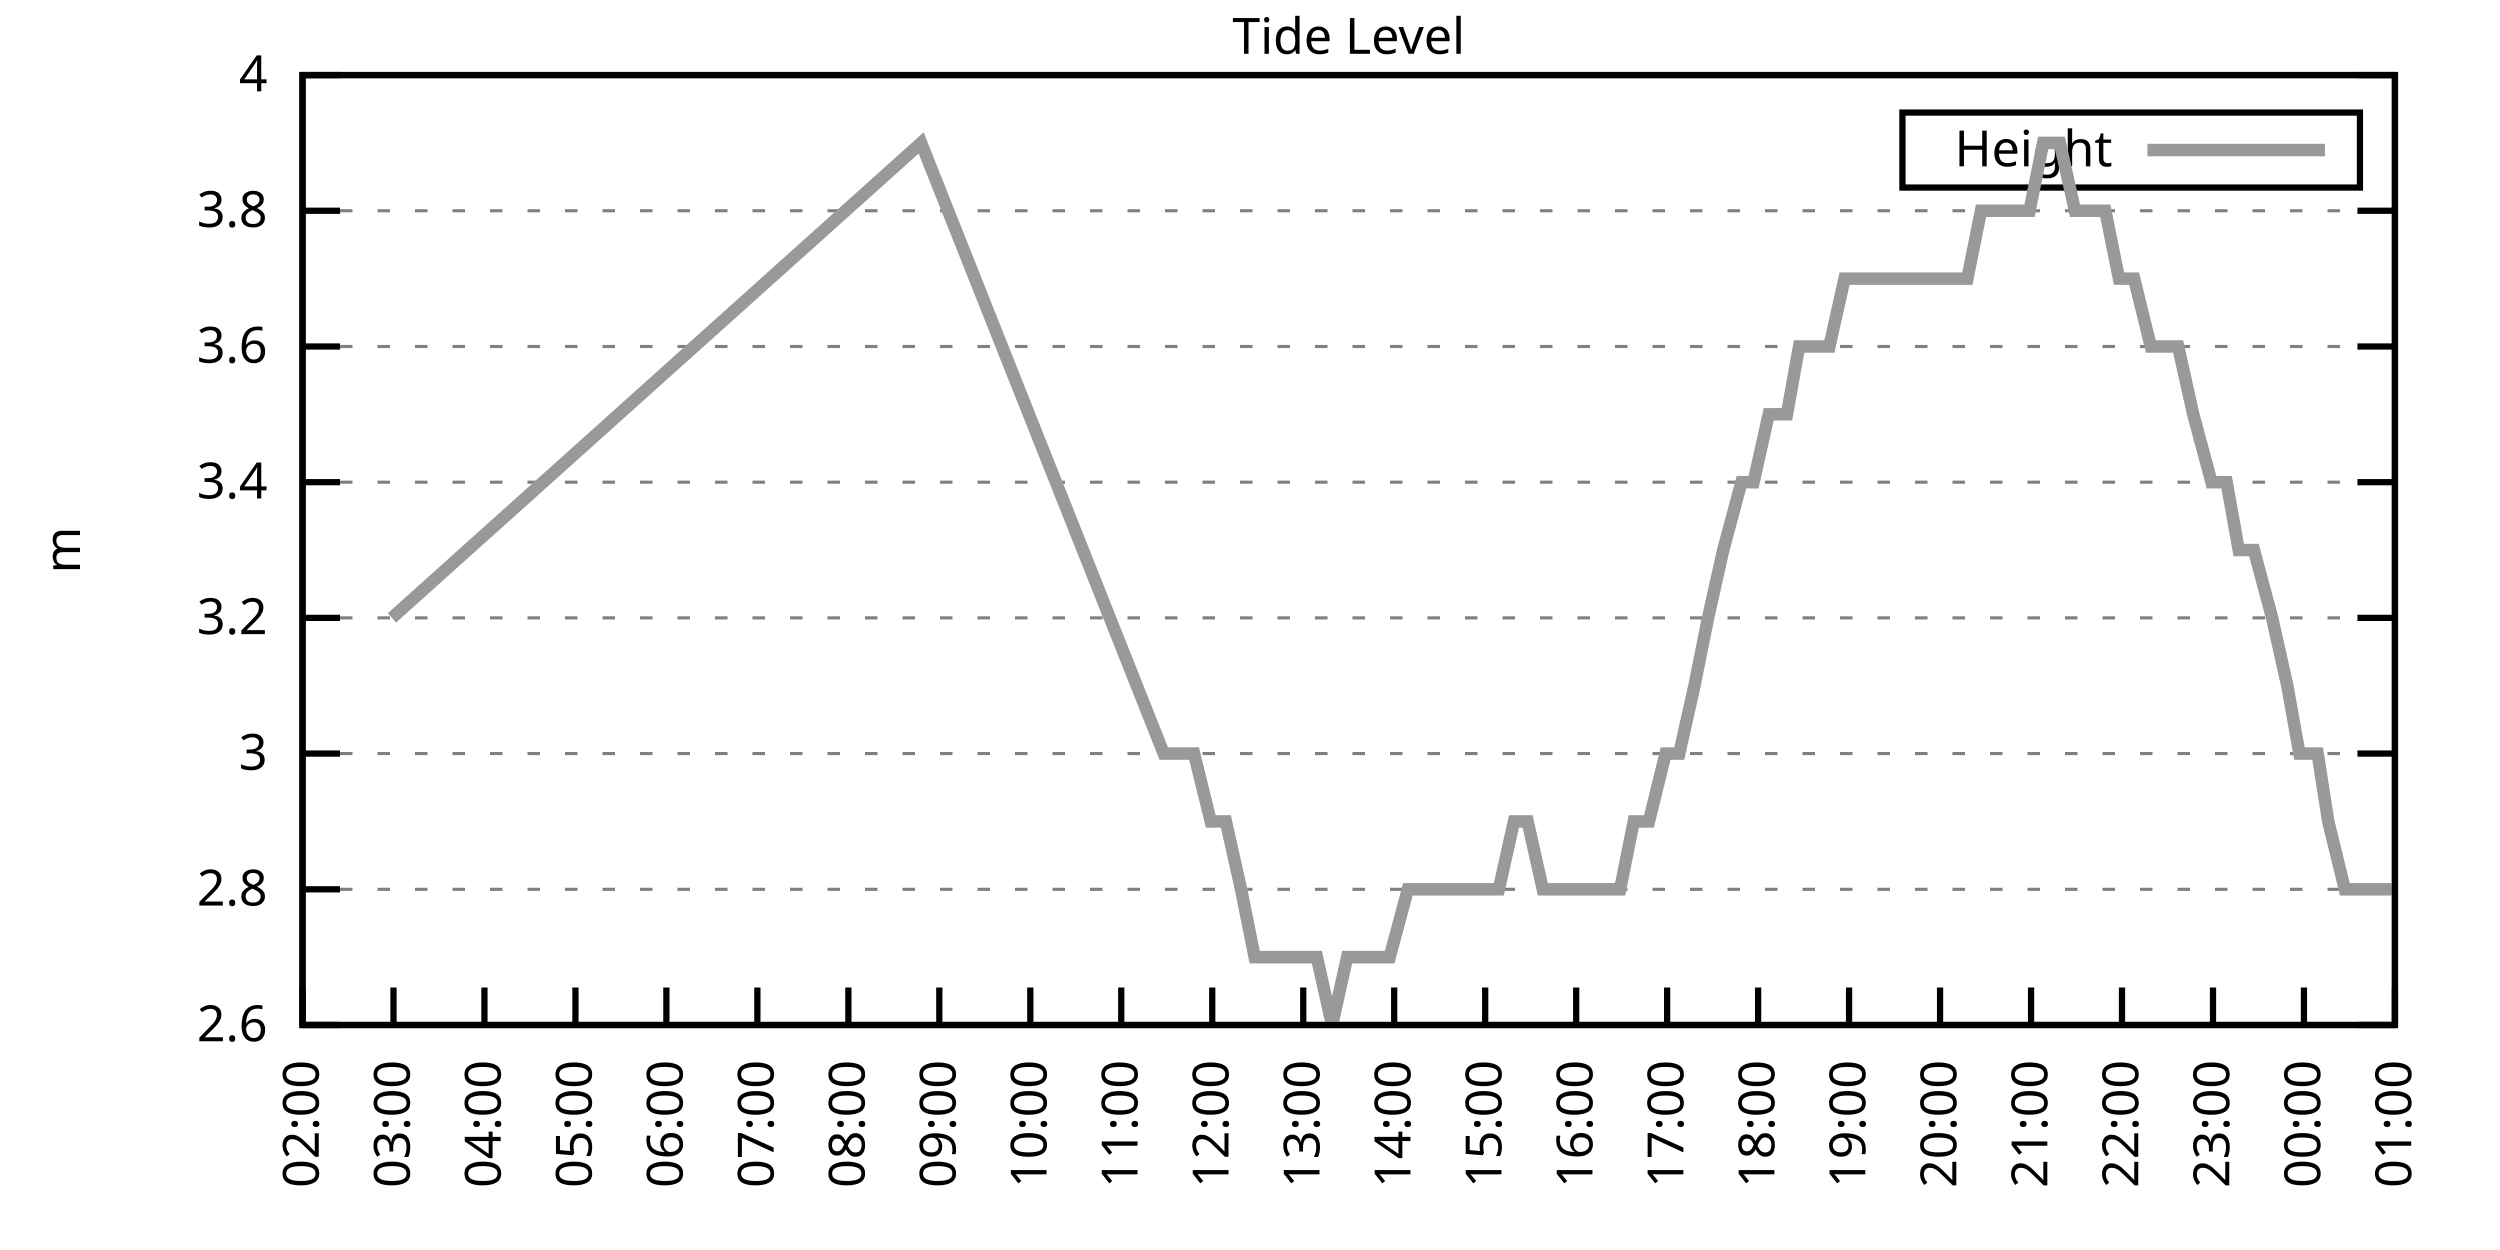
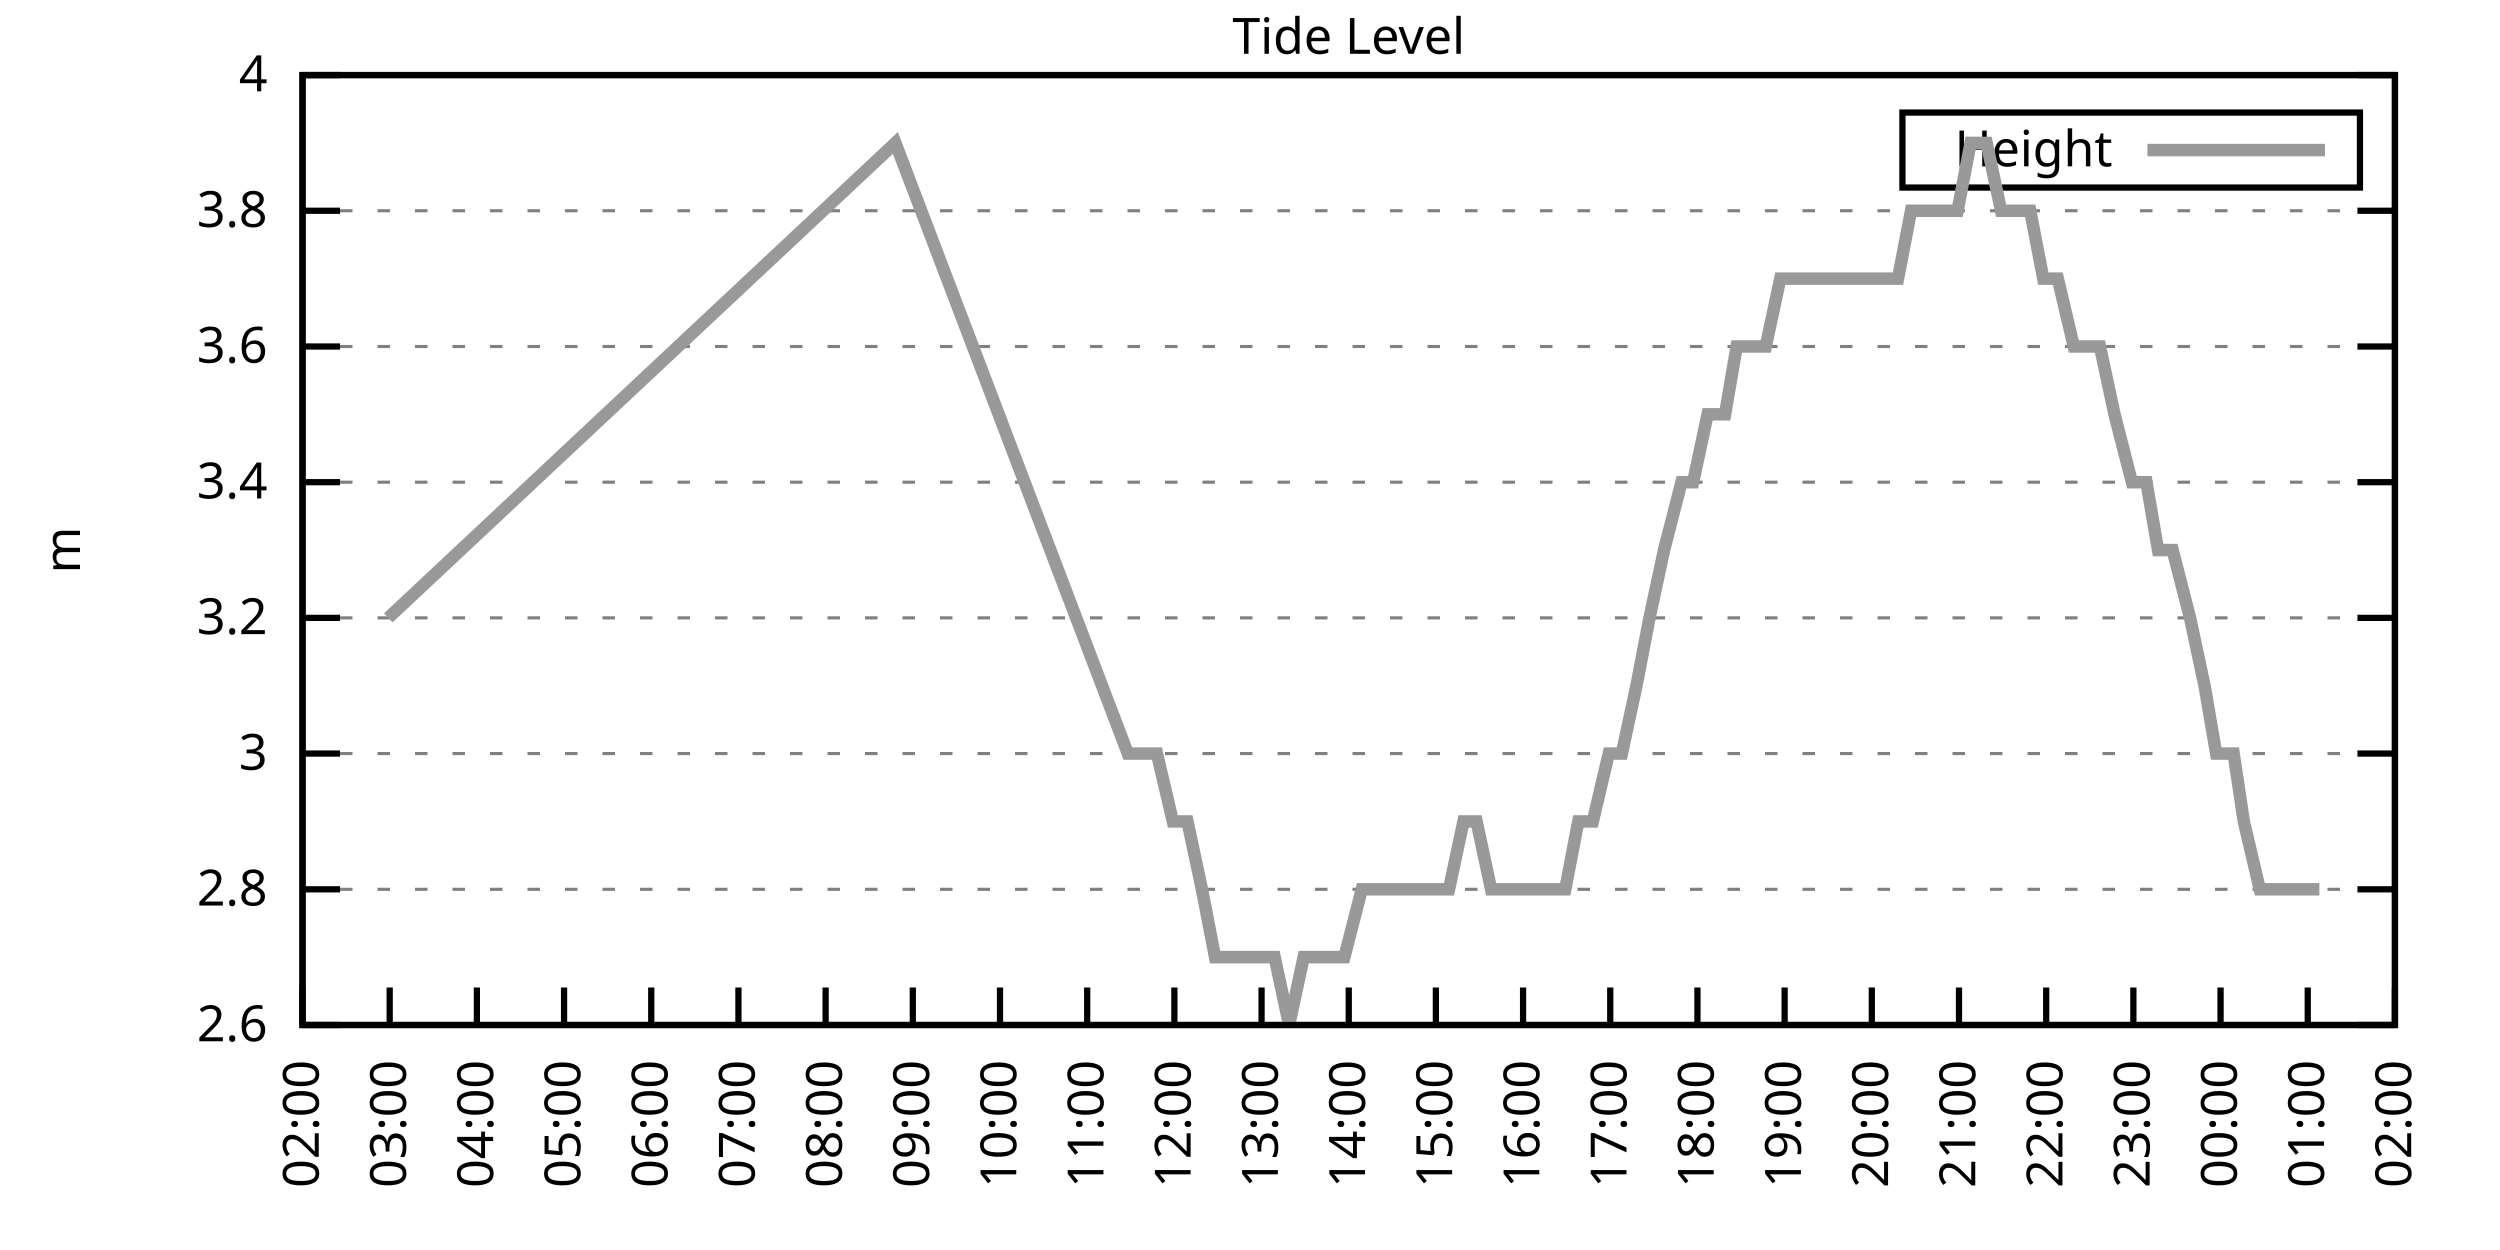
<svg xmlns="http://www.w3.org/2000/svg" xmlns:xlink="http://www.w3.org/1999/xlink" width="400" height="200" viewBox="0 0 400 200">
  <g id="gnuplot_canvas">
    <rect x="0" y="0" width="400" height="200" fill="none" />
    <defs>
      <circle id="gpDot" r="0.5" stroke-width="0.5" stroke="currentColor" />
      <path id="gpPt0" stroke-width="0.333" stroke="currentColor" d="M-1,0 h2 M0,-1 v2" />
      <path id="gpPt1" stroke-width="0.333" stroke="currentColor" d="M-1,-1 L1,1 M1,-1 L-1,1" />
      <path id="gpPt2" stroke-width="0.333" stroke="currentColor" d="M-1,0 L1,0 M0,-1 L0,1 M-1,-1 L1,1 M-1,1 L1,-1" />
      <rect id="gpPt3" stroke-width="0.333" stroke="currentColor" x="-1" y="-1" width="2" height="2" />
      <rect id="gpPt4" stroke-width="0.333" stroke="currentColor" fill="currentColor" x="-1" y="-1" width="2" height="2" />
      <circle id="gpPt5" stroke-width="0.333" stroke="currentColor" cx="0" cy="0" r="1" />
      <use xlink:href="#gpPt5" id="gpPt6" fill="currentColor" stroke="none" />
      <path id="gpPt7" stroke-width="0.333" stroke="currentColor" d="M0,-1.33 L-1.33,0.67 L1.33,0.67 z" />
      <use xlink:href="#gpPt7" id="gpPt8" fill="currentColor" stroke="none" />
      <use xlink:href="#gpPt7" id="gpPt9" stroke="currentColor" transform="rotate(180)" />
      <use xlink:href="#gpPt9" id="gpPt10" fill="currentColor" stroke="none" />
      <use xlink:href="#gpPt3" id="gpPt11" stroke="currentColor" transform="rotate(45)" />
      <use xlink:href="#gpPt11" id="gpPt12" fill="currentColor" stroke="none" />
      <path id="gpPt13" stroke-width="0.333" stroke="currentColor" d="M0,1.330 L1.265,0.411 L0.782,-1.067 L-0.782,-1.076 L-1.265,0.411 z" />
      <use xlink:href="#gpPt13" id="gpPt14" fill="currentColor" stroke="none" />
      <filter id="textbox" filterUnits="objectBoundingBox" x="0" y="0" height="1" width="1">
        <feFlood flood-color="white" flood-opacity="1" result="bgnd" />
        <feComposite in="SourceGraphic" in2="bgnd" operator="atop" />
      </filter>
      <filter id="greybox" filterUnits="objectBoundingBox" x="0" y="0" height="1" width="1">
        <feFlood flood-color="lightgrey" flood-opacity="1" result="grey" />
        <feComposite in="SourceGraphic" in2="grey" operator="atop" />
      </filter>
    </defs>
    <g fill="none" color="white" stroke="currentColor" stroke-width="1.00" stroke-linecap="butt" stroke-linejoin="miter">
</g>
    <g fill="none" color="black" stroke="currentColor" stroke-width="1.00" stroke-linecap="butt" stroke-linejoin="miter">
      <g stroke="none" shape-rendering="crispEdges">
        <polygon fill="rgb(255, 255, 255)" points="48.40,164.00 383.18,164.00 383.18,12.02 48.40,12.02 " />
      </g>
    </g>
    <g fill="none" color="black" stroke="currentColor" stroke-width="1.00" stroke-linecap="butt" stroke-linejoin="miter">
</g>
    <g fill="none" color="black" stroke="black" stroke-width="0.50" stroke-linecap="butt" stroke-linejoin="miter">
</g>
    <g fill="none" color="gray" stroke="currentColor" stroke-width="0.50" stroke-linecap="butt" stroke-linejoin="miter">
      <path stroke="gray" stroke-dasharray="2,4" class="gridline" d="M48.40,164.00 L383.19,164.00  " />
    </g>
    <g fill="none" color="gray" stroke="gray" stroke-width="1.00" stroke-linecap="butt" stroke-linejoin="miter">
</g>
    <g fill="none" color="black" stroke="currentColor" stroke-width="1.00" stroke-linecap="butt" stroke-linejoin="miter">
      <path stroke="black" d="M48.40,164.00 L54.40,164.00 M383.19,164.00 L377.19,164.00  " />
      <g transform="translate(42.80,166.60)" stroke="none" fill="black" font-family="Sans" font-size="8.00" text-anchor="end">
        <text>
          <tspan font-family="Sans"> 2.6</tspan>
        </text>
      </g>
    </g>
    <g fill="none" color="black" stroke="currentColor" stroke-width="1.00" stroke-linecap="butt" stroke-linejoin="miter">
</g>
    <g fill="none" color="black" stroke="black" stroke-width="0.50" stroke-linecap="butt" stroke-linejoin="miter">
</g>
    <g fill="none" color="gray" stroke="currentColor" stroke-width="0.50" stroke-linecap="butt" stroke-linejoin="miter">
      <path stroke="gray" stroke-dasharray="2,4" class="gridline" d="M48.40,142.29 L383.19,142.29  " />
    </g>
    <g fill="none" color="gray" stroke="gray" stroke-width="1.00" stroke-linecap="butt" stroke-linejoin="miter">
</g>
    <g fill="none" color="black" stroke="currentColor" stroke-width="1.00" stroke-linecap="butt" stroke-linejoin="miter">
      <path stroke="black" d="M48.40,142.29 L54.40,142.29 M383.19,142.29 L377.19,142.29  " />
      <g transform="translate(42.80,144.89)" stroke="none" fill="black" font-family="Sans" font-size="8.00" text-anchor="end">
        <text>
          <tspan font-family="Sans"> 2.8</tspan>
        </text>
      </g>
    </g>
    <g fill="none" color="black" stroke="currentColor" stroke-width="1.00" stroke-linecap="butt" stroke-linejoin="miter">
</g>
    <g fill="none" color="black" stroke="black" stroke-width="0.50" stroke-linecap="butt" stroke-linejoin="miter">
</g>
    <g fill="none" color="gray" stroke="currentColor" stroke-width="0.50" stroke-linecap="butt" stroke-linejoin="miter">
      <path stroke="gray" stroke-dasharray="2,4" class="gridline" d="M48.40,120.57 L383.19,120.57  " />
    </g>
    <g fill="none" color="gray" stroke="gray" stroke-width="1.00" stroke-linecap="butt" stroke-linejoin="miter">
</g>
    <g fill="none" color="black" stroke="currentColor" stroke-width="1.00" stroke-linecap="butt" stroke-linejoin="miter">
      <path stroke="black" d="M48.40,120.57 L54.40,120.57 M383.19,120.57 L377.19,120.57  " />
      <g transform="translate(42.80,123.17)" stroke="none" fill="black" font-family="Sans" font-size="8.00" text-anchor="end">
        <text>
          <tspan font-family="Sans"> 3</tspan>
        </text>
      </g>
    </g>
    <g fill="none" color="black" stroke="currentColor" stroke-width="1.00" stroke-linecap="butt" stroke-linejoin="miter">
</g>
    <g fill="none" color="black" stroke="black" stroke-width="0.50" stroke-linecap="butt" stroke-linejoin="miter">
</g>
    <g fill="none" color="gray" stroke="currentColor" stroke-width="0.50" stroke-linecap="butt" stroke-linejoin="miter">
      <path stroke="gray" stroke-dasharray="2,4" class="gridline" d="M48.40,98.86 L383.19,98.86  " />
    </g>
    <g fill="none" color="gray" stroke="gray" stroke-width="1.00" stroke-linecap="butt" stroke-linejoin="miter">
</g>
    <g fill="none" color="black" stroke="currentColor" stroke-width="1.00" stroke-linecap="butt" stroke-linejoin="miter">
      <path stroke="black" d="M48.40,98.86 L54.40,98.86 M383.19,98.86 L377.19,98.86  " />
      <g transform="translate(42.80,101.46)" stroke="none" fill="black" font-family="Sans" font-size="8.00" text-anchor="end">
        <text>
          <tspan font-family="Sans"> 3.2</tspan>
        </text>
      </g>
    </g>
    <g fill="none" color="black" stroke="currentColor" stroke-width="1.00" stroke-linecap="butt" stroke-linejoin="miter">
</g>
    <g fill="none" color="black" stroke="black" stroke-width="0.50" stroke-linecap="butt" stroke-linejoin="miter">
</g>
    <g fill="none" color="gray" stroke="currentColor" stroke-width="0.50" stroke-linecap="butt" stroke-linejoin="miter">
      <path stroke="gray" stroke-dasharray="2,4" class="gridline" d="M48.40,77.15 L383.19,77.15  " />
    </g>
    <g fill="none" color="gray" stroke="gray" stroke-width="1.00" stroke-linecap="butt" stroke-linejoin="miter">
</g>
    <g fill="none" color="black" stroke="currentColor" stroke-width="1.00" stroke-linecap="butt" stroke-linejoin="miter">
      <path stroke="black" d="M48.40,77.15 L54.40,77.15 M383.19,77.15 L377.19,77.15  " />
      <g transform="translate(42.80,79.75)" stroke="none" fill="black" font-family="Sans" font-size="8.00" text-anchor="end">
        <text>
          <tspan font-family="Sans"> 3.4</tspan>
        </text>
      </g>
    </g>
    <g fill="none" color="black" stroke="currentColor" stroke-width="1.00" stroke-linecap="butt" stroke-linejoin="miter">
</g>
    <g fill="none" color="black" stroke="black" stroke-width="0.50" stroke-linecap="butt" stroke-linejoin="miter">
</g>
    <g fill="none" color="gray" stroke="currentColor" stroke-width="0.50" stroke-linecap="butt" stroke-linejoin="miter">
      <path stroke="gray" stroke-dasharray="2,4" class="gridline" d="M48.40,55.44 L383.19,55.44  " />
    </g>
    <g fill="none" color="gray" stroke="gray" stroke-width="1.00" stroke-linecap="butt" stroke-linejoin="miter">
</g>
    <g fill="none" color="black" stroke="currentColor" stroke-width="1.00" stroke-linecap="butt" stroke-linejoin="miter">
      <path stroke="black" d="M48.40,55.44 L54.40,55.44 M383.19,55.44 L377.19,55.44  " />
      <g transform="translate(42.80,58.04)" stroke="none" fill="black" font-family="Sans" font-size="8.00" text-anchor="end">
        <text>
          <tspan font-family="Sans"> 3.6</tspan>
        </text>
      </g>
    </g>
    <g fill="none" color="black" stroke="currentColor" stroke-width="1.00" stroke-linecap="butt" stroke-linejoin="miter">
</g>
    <g fill="none" color="black" stroke="black" stroke-width="0.50" stroke-linecap="butt" stroke-linejoin="miter">
</g>
    <g fill="none" color="gray" stroke="currentColor" stroke-width="0.50" stroke-linecap="butt" stroke-linejoin="miter">
      <path stroke="gray" stroke-dasharray="2,4" class="gridline" d="M48.40,33.72 L383.19,33.72  " />
    </g>
    <g fill="none" color="gray" stroke="gray" stroke-width="1.00" stroke-linecap="butt" stroke-linejoin="miter">
</g>
    <g fill="none" color="black" stroke="currentColor" stroke-width="1.00" stroke-linecap="butt" stroke-linejoin="miter">
      <path stroke="black" d="M48.40,33.72 L54.40,33.72 M383.19,33.72 L377.19,33.72  " />
      <g transform="translate(42.80,36.32)" stroke="none" fill="black" font-family="Sans" font-size="8.00" text-anchor="end">
        <text>
          <tspan font-family="Sans"> 3.8</tspan>
        </text>
      </g>
    </g>
    <g fill="none" color="black" stroke="currentColor" stroke-width="1.00" stroke-linecap="butt" stroke-linejoin="miter">
</g>
    <g fill="none" color="black" stroke="black" stroke-width="0.50" stroke-linecap="butt" stroke-linejoin="miter">
</g>
    <g fill="none" color="gray" stroke="currentColor" stroke-width="0.50" stroke-linecap="butt" stroke-linejoin="miter">
      <path stroke="gray" stroke-dasharray="2,4" class="gridline" d="M48.40,12.01 L383.19,12.01  " />
    </g>
    <g fill="none" color="gray" stroke="gray" stroke-width="1.00" stroke-linecap="butt" stroke-linejoin="miter">
</g>
    <g fill="none" color="black" stroke="currentColor" stroke-width="1.00" stroke-linecap="butt" stroke-linejoin="miter">
      <path stroke="black" d="M48.40,12.01 L54.40,12.01 M383.19,12.01 L377.19,12.01  " />
      <g transform="translate(42.80,14.61)" stroke="none" fill="black" font-family="Sans" font-size="8.00" text-anchor="end">
        <text>
          <tspan font-family="Sans"> 4</tspan>
        </text>
      </g>
    </g>
    <g fill="none" color="black" stroke="currentColor" stroke-width="1.00" stroke-linecap="butt" stroke-linejoin="miter">
      <path stroke="black" d="M48.40,164.00 L48.40,158.00  " />
      <g transform="translate(51.00,169.60) rotate(270.00)" stroke="none" fill="black" font-family="Sans" font-size="8.00" text-anchor="end">
        <text>
          <tspan font-family="Sans">02:00</tspan>
        </text>
      </g>
    </g>
    <g fill="none" color="black" stroke="currentColor" stroke-width="1.00" stroke-linecap="butt" stroke-linejoin="miter">
-       <path stroke="black" d="M62.96,164.00 L62.96,158.00  " />
-       <g transform="translate(65.56,169.60) rotate(270.00)" stroke="none" fill="black" font-family="Sans" font-size="8.00" text-anchor="end">
+       <path stroke="black" d="M62.35,164.00 L62.35,158.00  " />
+       <g transform="translate(64.95,169.60) rotate(270.00)" stroke="none" fill="black" font-family="Sans" font-size="8.00" text-anchor="end">
        <text>
          <tspan font-family="Sans">03:00</tspan>
        </text>
      </g>
    </g>
    <g fill="none" color="black" stroke="currentColor" stroke-width="1.00" stroke-linecap="butt" stroke-linejoin="miter">
-       <path stroke="black" d="M77.51,164.00 L77.51,158.00  " />
-       <g transform="translate(80.11,169.60) rotate(270.00)" stroke="none" fill="black" font-family="Sans" font-size="8.00" text-anchor="end">
+       <path stroke="black" d="M76.30,164.00 L76.30,158.00  " />
+       <g transform="translate(78.90,169.60) rotate(270.00)" stroke="none" fill="black" font-family="Sans" font-size="8.00" text-anchor="end">
        <text>
          <tspan font-family="Sans">04:00</tspan>
        </text>
      </g>
    </g>
    <g fill="none" color="black" stroke="currentColor" stroke-width="1.00" stroke-linecap="butt" stroke-linejoin="miter">
-       <path stroke="black" d="M92.07,164.00 L92.07,158.00  " />
-       <g transform="translate(94.67,169.60) rotate(270.00)" stroke="none" fill="black" font-family="Sans" font-size="8.00" text-anchor="end">
+       <path stroke="black" d="M90.25,164.00 L90.25,158.00  " />
+       <g transform="translate(92.85,169.60) rotate(270.00)" stroke="none" fill="black" font-family="Sans" font-size="8.00" text-anchor="end">
        <text>
          <tspan font-family="Sans">05:00</tspan>
        </text>
      </g>
    </g>
    <g fill="none" color="black" stroke="currentColor" stroke-width="1.00" stroke-linecap="butt" stroke-linejoin="miter">
-       <path stroke="black" d="M106.62,164.00 L106.62,158.00  " />
-       <g transform="translate(109.22,169.60) rotate(270.00)" stroke="none" fill="black" font-family="Sans" font-size="8.00" text-anchor="end">
+       <path stroke="black" d="M104.20,164.00 L104.20,158.00  " />
+       <g transform="translate(106.80,169.60) rotate(270.00)" stroke="none" fill="black" font-family="Sans" font-size="8.00" text-anchor="end">
        <text>
          <tspan font-family="Sans">06:00</tspan>
        </text>
      </g>
    </g>
    <g fill="none" color="black" stroke="currentColor" stroke-width="1.00" stroke-linecap="butt" stroke-linejoin="miter">
-       <path stroke="black" d="M121.18,164.00 L121.18,158.00  " />
-       <g transform="translate(123.78,169.60) rotate(270.00)" stroke="none" fill="black" font-family="Sans" font-size="8.00" text-anchor="end">
+       <path stroke="black" d="M118.15,164.00 L118.15,158.00  " />
+       <g transform="translate(120.75,169.60) rotate(270.00)" stroke="none" fill="black" font-family="Sans" font-size="8.00" text-anchor="end">
        <text>
          <tspan font-family="Sans">07:00</tspan>
        </text>
      </g>
    </g>
    <g fill="none" color="black" stroke="currentColor" stroke-width="1.00" stroke-linecap="butt" stroke-linejoin="miter">
-       <path stroke="black" d="M135.74,164.00 L135.74,158.00  " />
-       <g transform="translate(138.34,169.60) rotate(270.00)" stroke="none" fill="black" font-family="Sans" font-size="8.00" text-anchor="end">
+       <path stroke="black" d="M132.10,164.00 L132.10,158.00  " />
+       <g transform="translate(134.70,169.60) rotate(270.00)" stroke="none" fill="black" font-family="Sans" font-size="8.00" text-anchor="end">
        <text>
          <tspan font-family="Sans">08:00</tspan>
        </text>
      </g>
    </g>
    <g fill="none" color="black" stroke="currentColor" stroke-width="1.00" stroke-linecap="butt" stroke-linejoin="miter">
-       <path stroke="black" d="M150.29,164.00 L150.29,158.00  " />
-       <g transform="translate(152.89,169.60) rotate(270.00)" stroke="none" fill="black" font-family="Sans" font-size="8.00" text-anchor="end">
+       <path stroke="black" d="M146.05,164.00 L146.05,158.00  " />
+       <g transform="translate(148.65,169.60) rotate(270.00)" stroke="none" fill="black" font-family="Sans" font-size="8.00" text-anchor="end">
        <text>
          <tspan font-family="Sans">09:00</tspan>
        </text>
      </g>
    </g>
    <g fill="none" color="black" stroke="currentColor" stroke-width="1.00" stroke-linecap="butt" stroke-linejoin="miter">
-       <path stroke="black" d="M164.85,164.00 L164.85,158.00  " />
-       <g transform="translate(167.45,169.60) rotate(270.00)" stroke="none" fill="black" font-family="Sans" font-size="8.00" text-anchor="end">
+       <path stroke="black" d="M160.00,164.00 L160.00,158.00  " />
+       <g transform="translate(162.60,169.60) rotate(270.00)" stroke="none" fill="black" font-family="Sans" font-size="8.00" text-anchor="end">
        <text>
          <tspan font-family="Sans">10:00</tspan>
        </text>
      </g>
    </g>
    <g fill="none" color="black" stroke="currentColor" stroke-width="1.00" stroke-linecap="butt" stroke-linejoin="miter">
-       <path stroke="black" d="M179.40,164.00 L179.40,158.00  " />
-       <g transform="translate(182.00,169.60) rotate(270.00)" stroke="none" fill="black" font-family="Sans" font-size="8.00" text-anchor="end">
+       <path stroke="black" d="M173.95,164.00 L173.95,158.00  " />
+       <g transform="translate(176.55,169.60) rotate(270.00)" stroke="none" fill="black" font-family="Sans" font-size="8.00" text-anchor="end">
        <text>
          <tspan font-family="Sans">11:00</tspan>
        </text>
      </g>
    </g>
    <g fill="none" color="black" stroke="currentColor" stroke-width="1.00" stroke-linecap="butt" stroke-linejoin="miter">
-       <path stroke="black" d="M193.96,164.00 L193.96,158.00  " />
-       <g transform="translate(196.56,169.60) rotate(270.00)" stroke="none" fill="black" font-family="Sans" font-size="8.00" text-anchor="end">
+       <path stroke="black" d="M187.90,164.00 L187.90,158.00  " />
+       <g transform="translate(190.50,169.60) rotate(270.00)" stroke="none" fill="black" font-family="Sans" font-size="8.00" text-anchor="end">
        <text>
          <tspan font-family="Sans">12:00</tspan>
        </text>
      </g>
    </g>
    <g fill="none" color="black" stroke="currentColor" stroke-width="1.00" stroke-linecap="butt" stroke-linejoin="miter">
-       <path stroke="black" d="M208.52,164.00 L208.52,158.00  " />
-       <g transform="translate(211.12,169.60) rotate(270.00)" stroke="none" fill="black" font-family="Sans" font-size="8.00" text-anchor="end">
+       <path stroke="black" d="M201.85,164.00 L201.85,158.00  " />
+       <g transform="translate(204.45,169.60) rotate(270.00)" stroke="none" fill="black" font-family="Sans" font-size="8.00" text-anchor="end">
        <text>
          <tspan font-family="Sans">13:00</tspan>
        </text>
      </g>
    </g>
    <g fill="none" color="black" stroke="currentColor" stroke-width="1.00" stroke-linecap="butt" stroke-linejoin="miter">
-       <path stroke="black" d="M223.07,164.00 L223.07,158.00  " />
-       <g transform="translate(225.67,169.60) rotate(270.00)" stroke="none" fill="black" font-family="Sans" font-size="8.00" text-anchor="end">
+       <path stroke="black" d="M215.80,164.00 L215.80,158.00  " />
+       <g transform="translate(218.40,169.60) rotate(270.00)" stroke="none" fill="black" font-family="Sans" font-size="8.00" text-anchor="end">
        <text>
          <tspan font-family="Sans">14:00</tspan>
        </text>
      </g>
    </g>
    <g fill="none" color="black" stroke="currentColor" stroke-width="1.00" stroke-linecap="butt" stroke-linejoin="miter">
-       <path stroke="black" d="M237.63,164.00 L237.63,158.00  " />
-       <g transform="translate(240.23,169.60) rotate(270.00)" stroke="none" fill="black" font-family="Sans" font-size="8.00" text-anchor="end">
+       <path stroke="black" d="M229.74,164.00 L229.74,158.00  " />
+       <g transform="translate(232.34,169.60) rotate(270.00)" stroke="none" fill="black" font-family="Sans" font-size="8.00" text-anchor="end">
        <text>
          <tspan font-family="Sans">15:00</tspan>
        </text>
      </g>
    </g>
    <g fill="none" color="black" stroke="currentColor" stroke-width="1.00" stroke-linecap="butt" stroke-linejoin="miter">
-       <path stroke="black" d="M252.19,164.00 L252.19,158.00  " />
-       <g transform="translate(254.79,169.60) rotate(270.00)" stroke="none" fill="black" font-family="Sans" font-size="8.00" text-anchor="end">
+       <path stroke="black" d="M243.69,164.00 L243.69,158.00  " />
+       <g transform="translate(246.29,169.60) rotate(270.00)" stroke="none" fill="black" font-family="Sans" font-size="8.00" text-anchor="end">
        <text>
          <tspan font-family="Sans">16:00</tspan>
        </text>
      </g>
    </g>
    <g fill="none" color="black" stroke="currentColor" stroke-width="1.00" stroke-linecap="butt" stroke-linejoin="miter">
-       <path stroke="black" d="M266.74,164.00 L266.74,158.00  " />
-       <g transform="translate(269.34,169.60) rotate(270.00)" stroke="none" fill="black" font-family="Sans" font-size="8.00" text-anchor="end">
+       <path stroke="black" d="M257.64,164.00 L257.64,158.00  " />
+       <g transform="translate(260.24,169.60) rotate(270.00)" stroke="none" fill="black" font-family="Sans" font-size="8.00" text-anchor="end">
        <text>
          <tspan font-family="Sans">17:00</tspan>
        </text>
      </g>
    </g>
    <g fill="none" color="black" stroke="currentColor" stroke-width="1.00" stroke-linecap="butt" stroke-linejoin="miter">
-       <path stroke="black" d="M281.30,164.00 L281.30,158.00  " />
-       <g transform="translate(283.90,169.60) rotate(270.00)" stroke="none" fill="black" font-family="Sans" font-size="8.00" text-anchor="end">
+       <path stroke="black" d="M271.59,164.00 L271.59,158.00  " />
+       <g transform="translate(274.19,169.60) rotate(270.00)" stroke="none" fill="black" font-family="Sans" font-size="8.00" text-anchor="end">
        <text>
          <tspan font-family="Sans">18:00</tspan>
        </text>
      </g>
    </g>
    <g fill="none" color="black" stroke="currentColor" stroke-width="1.00" stroke-linecap="butt" stroke-linejoin="miter">
-       <path stroke="black" d="M295.85,164.00 L295.85,158.00  " />
-       <g transform="translate(298.45,169.60) rotate(270.00)" stroke="none" fill="black" font-family="Sans" font-size="8.00" text-anchor="end">
+       <path stroke="black" d="M285.54,164.00 L285.54,158.00  " />
+       <g transform="translate(288.14,169.60) rotate(270.00)" stroke="none" fill="black" font-family="Sans" font-size="8.00" text-anchor="end">
        <text>
          <tspan font-family="Sans">19:00</tspan>
        </text>
      </g>
    </g>
    <g fill="none" color="black" stroke="currentColor" stroke-width="1.00" stroke-linecap="butt" stroke-linejoin="miter">
-       <path stroke="black" d="M310.41,164.00 L310.41,158.00  " />
-       <g transform="translate(313.01,169.60) rotate(270.00)" stroke="none" fill="black" font-family="Sans" font-size="8.00" text-anchor="end">
+       <path stroke="black" d="M299.49,164.00 L299.49,158.00  " />
+       <g transform="translate(302.09,169.60) rotate(270.00)" stroke="none" fill="black" font-family="Sans" font-size="8.00" text-anchor="end">
        <text>
          <tspan font-family="Sans">20:00</tspan>
        </text>
      </g>
    </g>
    <g fill="none" color="black" stroke="currentColor" stroke-width="1.00" stroke-linecap="butt" stroke-linejoin="miter">
-       <path stroke="black" d="M324.97,164.00 L324.97,158.00  " />
-       <g transform="translate(327.57,169.60) rotate(270.00)" stroke="none" fill="black" font-family="Sans" font-size="8.00" text-anchor="end">
+       <path stroke="black" d="M313.44,164.00 L313.44,158.00  " />
+       <g transform="translate(316.04,169.60) rotate(270.00)" stroke="none" fill="black" font-family="Sans" font-size="8.00" text-anchor="end">
        <text>
          <tspan font-family="Sans">21:00</tspan>
        </text>
      </g>
    </g>
    <g fill="none" color="black" stroke="currentColor" stroke-width="1.00" stroke-linecap="butt" stroke-linejoin="miter">
-       <path stroke="black" d="M339.52,164.00 L339.52,158.00  " />
-       <g transform="translate(342.12,169.60) rotate(270.00)" stroke="none" fill="black" font-family="Sans" font-size="8.00" text-anchor="end">
+       <path stroke="black" d="M327.39,164.00 L327.39,158.00  " />
+       <g transform="translate(329.99,169.60) rotate(270.00)" stroke="none" fill="black" font-family="Sans" font-size="8.00" text-anchor="end">
        <text>
          <tspan font-family="Sans">22:00</tspan>
        </text>
      </g>
    </g>
    <g fill="none" color="black" stroke="currentColor" stroke-width="1.00" stroke-linecap="butt" stroke-linejoin="miter">
-       <path stroke="black" d="M354.08,164.00 L354.08,158.00  " />
-       <g transform="translate(356.68,169.60) rotate(270.00)" stroke="none" fill="black" font-family="Sans" font-size="8.00" text-anchor="end">
+       <path stroke="black" d="M341.34,164.00 L341.34,158.00  " />
+       <g transform="translate(343.94,169.60) rotate(270.00)" stroke="none" fill="black" font-family="Sans" font-size="8.00" text-anchor="end">
        <text>
          <tspan font-family="Sans">23:00</tspan>
        </text>
      </g>
    </g>
    <g fill="none" color="black" stroke="currentColor" stroke-width="1.00" stroke-linecap="butt" stroke-linejoin="miter">
-       <path stroke="black" d="M368.63,164.00 L368.63,158.00  " />
-       <g transform="translate(371.23,169.60) rotate(270.00)" stroke="none" fill="black" font-family="Sans" font-size="8.00" text-anchor="end">
+       <path stroke="black" d="M355.29,164.00 L355.29,158.00  " />
+       <g transform="translate(357.89,169.60) rotate(270.00)" stroke="none" fill="black" font-family="Sans" font-size="8.00" text-anchor="end">
        <text>
          <tspan font-family="Sans">00:00</tspan>
+         </text>
+       </g>
+     </g>
+     <g fill="none" color="black" stroke="currentColor" stroke-width="1.00" stroke-linecap="butt" stroke-linejoin="miter">
+       <path stroke="black" d="M369.24,164.00 L369.24,158.00  " />
+       <g transform="translate(371.84,169.60) rotate(270.00)" stroke="none" fill="black" font-family="Sans" font-size="8.00" text-anchor="end">
+         <text>
+           <tspan font-family="Sans">01:00</tspan>
        </text>
      </g>
    </g>
    <g fill="none" color="black" stroke="currentColor" stroke-width="1.00" stroke-linecap="butt" stroke-linejoin="miter">
      <path stroke="black" d="M383.19,164.00 L383.19,158.00  " />
      <g transform="translate(385.79,169.60) rotate(270.00)" stroke="none" fill="black" font-family="Sans" font-size="8.00" text-anchor="end">
        <text>
-           <tspan font-family="Sans">01:00</tspan>
+           <tspan font-family="Sans">02:00</tspan>
        </text>
      </g>
    </g>
    <g fill="none" color="black" stroke="currentColor" stroke-width="1.00" stroke-linecap="butt" stroke-linejoin="miter">
</g>
    <g fill="none" color="black" stroke="currentColor" stroke-width="1.00" stroke-linecap="butt" stroke-linejoin="miter">
      <path stroke="black" d="M48.40,12.01 L48.40,164.00 L383.19,164.00 L383.19,12.01 L48.40,12.01 Z  " />
    </g>
    <g fill="none" color="black" stroke="currentColor" stroke-width="1.00" stroke-linecap="butt" stroke-linejoin="miter">
</g>
    <g fill="none" color="black" stroke="currentColor" stroke-width="1.00" stroke-linecap="butt" stroke-linejoin="miter">
      <path stroke="black" d="M304.39,30.01 L304.39,18.01 L377.59,18.01 L377.59,30.01 L304.39,30.01 Z  " />
    </g>
    <g id="Tide_level_plot_1">
      <g fill="none" color="white" stroke="black" stroke-width="2.00" stroke-linecap="butt" stroke-linejoin="miter">
</g>
      <g fill="none" color="black" stroke="currentColor" stroke-width="2.00" stroke-linecap="butt" stroke-linejoin="miter">
        <g transform="translate(337.99,26.61)" stroke="none" fill="black" font-family="Sans" font-size="8.00" text-anchor="end">
          <text>
            <tspan font-family="Sans">Height</tspan>
          </text>
        </g>
      </g>
      <g fill="none" color="black" stroke="currentColor" stroke-width="2.00" stroke-linecap="butt" stroke-linejoin="miter">
-         <path stroke="rgb(153, 153, 153)" d="M343.59,24.01 L371.99,24.01 M62.71,98.86 L147.38,22.87 L186.20,120.57 L188.38,120.57 L191.05,120.57 L193.72,131.43   L196.14,131.43 L198.57,142.29 L200.75,153.14 L203.42,153.14 L205.85,153.14 L207.79,153.14 L210.70,153.14 L213.13,164.00   L215.55,153.14 L217.98,153.14 L220.16,153.14 L222.35,153.14 L225.26,142.29 L227.44,142.29 L229.87,142.29 L232.53,142.29   L234.96,142.29 L237.39,142.29 L239.81,142.29 L242.24,131.43 L244.42,131.43 L246.85,142.29 L249.52,142.29 L251.70,142.29   L254.13,142.29 L256.79,142.29 L259.22,142.29 L261.40,131.43 L263.83,131.43 L266.50,120.57 L268.68,120.57 L271.11,109.72   L273.29,98.86 L275.72,88.01 L278.63,77.15 L280.57,77.15 L283.00,66.29 L285.91,66.29 L287.85,55.44 L290.76,55.44   L292.70,55.44 L295.13,44.58 L298.04,44.58 L300.22,44.58 L302.40,44.58 L305.31,44.58 L307.50,44.58 L309.68,44.58   L312.59,44.58 L314.78,44.58 L316.96,33.72 L319.87,33.72 L322.30,33.72 L324.72,33.72 L326.91,22.87 L329.58,22.87   L332.00,33.72 L333.94,33.72 L336.85,33.72 L339.04,44.58 L341.46,44.58 L344.13,55.44 L346.07,55.44 L348.50,55.44   L350.92,66.29 L353.84,77.15 L356.26,77.15 L358.20,88.01 L360.63,88.01 L363.54,98.86 L365.97,109.72 L367.91,120.57   L370.82,120.57 L372.52,131.43 L375.18,142.29 L377.85,142.29 L380.52,142.29 L382.70,142.29  " />
+         <path stroke="rgb(153, 153, 153)" d="M343.59,24.01 L371.99,24.01 M62.12,98.86 L143.26,22.87 L180.46,120.57 L182.55,120.57 L185.11,120.57 L187.66,131.43   L189.99,131.43 L192.31,142.29 L194.41,153.14 L196.96,153.14 L199.29,153.14 L201.15,153.14 L203.94,153.14 L206.26,164.00   L208.59,153.14 L210.91,153.14 L213.01,153.14 L215.10,153.14 L217.89,142.29 L219.98,142.29 L222.30,142.29 L224.86,142.29   L227.19,142.29 L229.51,142.29 L231.84,142.29 L234.16,131.43 L236.25,131.43 L238.58,142.29 L241.14,142.29 L243.23,142.29   L245.55,142.29 L248.11,142.29 L250.44,142.29 L252.53,131.43 L254.85,131.43 L257.41,120.57 L259.50,120.57 L261.83,109.72   L263.92,98.86 L266.25,88.01 L269.04,77.15 L270.90,77.15 L273.22,66.29 L276.01,66.29 L277.87,55.44 L280.66,55.44   L282.52,55.44 L284.85,44.58 L287.64,44.58 L289.73,44.58 L291.82,44.58 L294.61,44.58 L296.70,44.58 L298.80,44.58   L301.58,44.58 L303.68,44.58 L305.77,33.72 L308.56,33.72 L310.88,33.72 L313.21,33.72 L315.30,22.87 L317.86,22.87   L320.18,33.72 L322.04,33.72 L324.83,33.72 L326.93,44.58 L329.25,44.58 L331.81,55.44 L333.67,55.44 L335.99,55.44   L338.32,66.29 L341.11,77.15 L343.43,77.15 L345.29,88.01 L347.62,88.01 L350.41,98.86 L352.73,109.72 L354.59,120.57   L357.38,120.57 L359.01,131.43 L361.57,142.29 L364.13,142.29 L366.68,142.29 L368.78,142.29 L371.10,142.29  " />
      </g>
    </g>
    <g fill="none" color="black" stroke="currentColor" stroke-width="2.00" stroke-linecap="butt" stroke-linejoin="miter">
</g>
    <g fill="none" color="black" stroke="black" stroke-width="1.00" stroke-linecap="butt" stroke-linejoin="miter">
</g>
    <g fill="none" color="black" stroke="currentColor" stroke-width="1.00" stroke-linecap="butt" stroke-linejoin="miter">
      <path stroke="black" d="M48.40,12.01 L48.40,164.00 L383.19,164.00 L383.19,12.01 L48.40,12.01 Z  " />
      <g transform="translate(12.80,88.01) rotate(270.00)" stroke="none" fill="black" font-family="Sans" font-size="8.00" text-anchor="middle">
        <text>
          <tspan font-family="Sans">m</tspan>
        </text>
      </g>
    </g>
    <g fill="none" color="black" stroke="currentColor" stroke-width="1.00" stroke-linecap="butt" stroke-linejoin="miter">
</g>
    <g fill="none" color="black" stroke="currentColor" stroke-width="1.00" stroke-linecap="butt" stroke-linejoin="miter">
      <g transform="translate(215.79,8.61)" stroke="none" fill="black" font-family="Sans" font-size="8.00" text-anchor="middle">
        <text>
          <tspan font-family="Sans">Tide Level</tspan>
        </text>
      </g>
    </g>
    <g fill="none" color="black" stroke="currentColor" stroke-width="1.00" stroke-linecap="butt" stroke-linejoin="miter">
</g>
  </g>
</svg>
